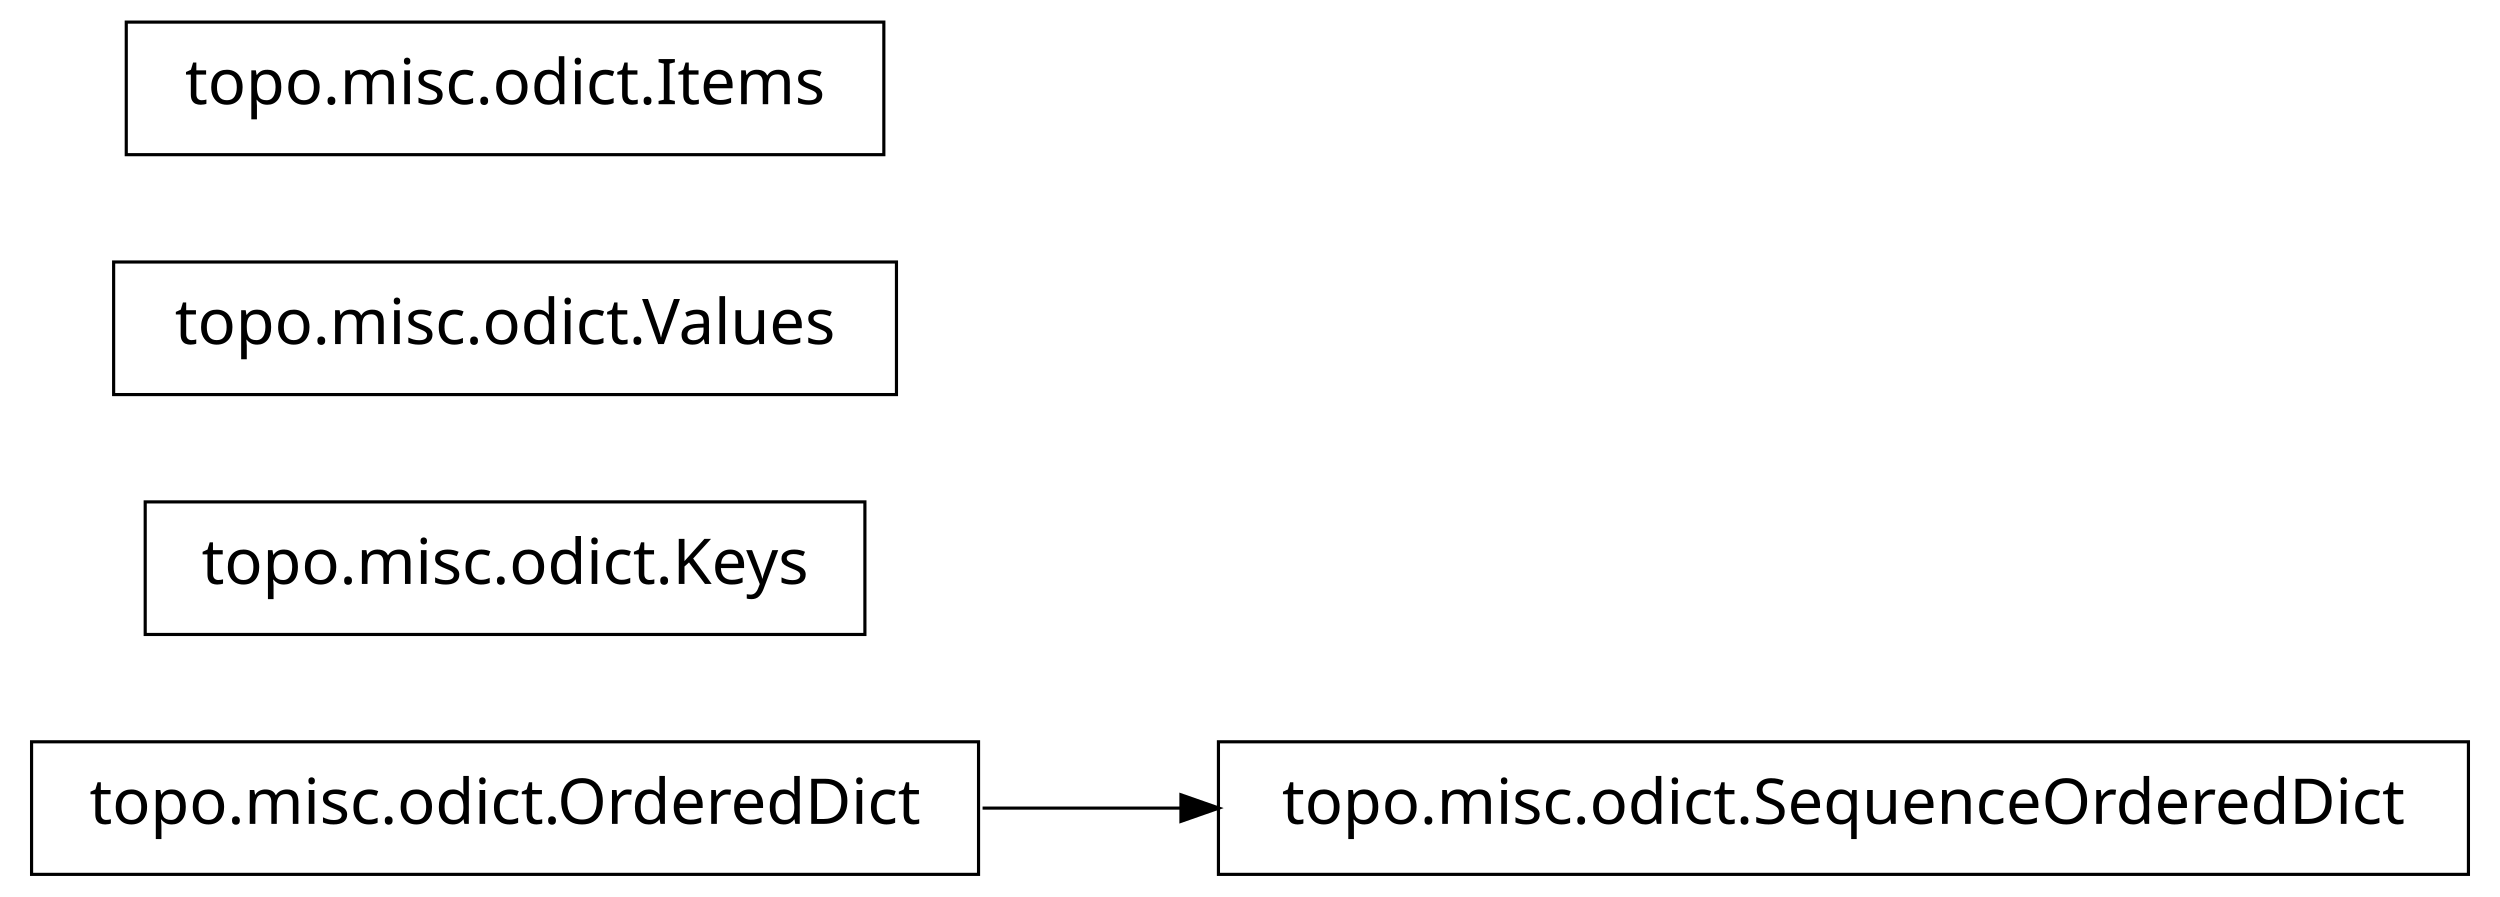
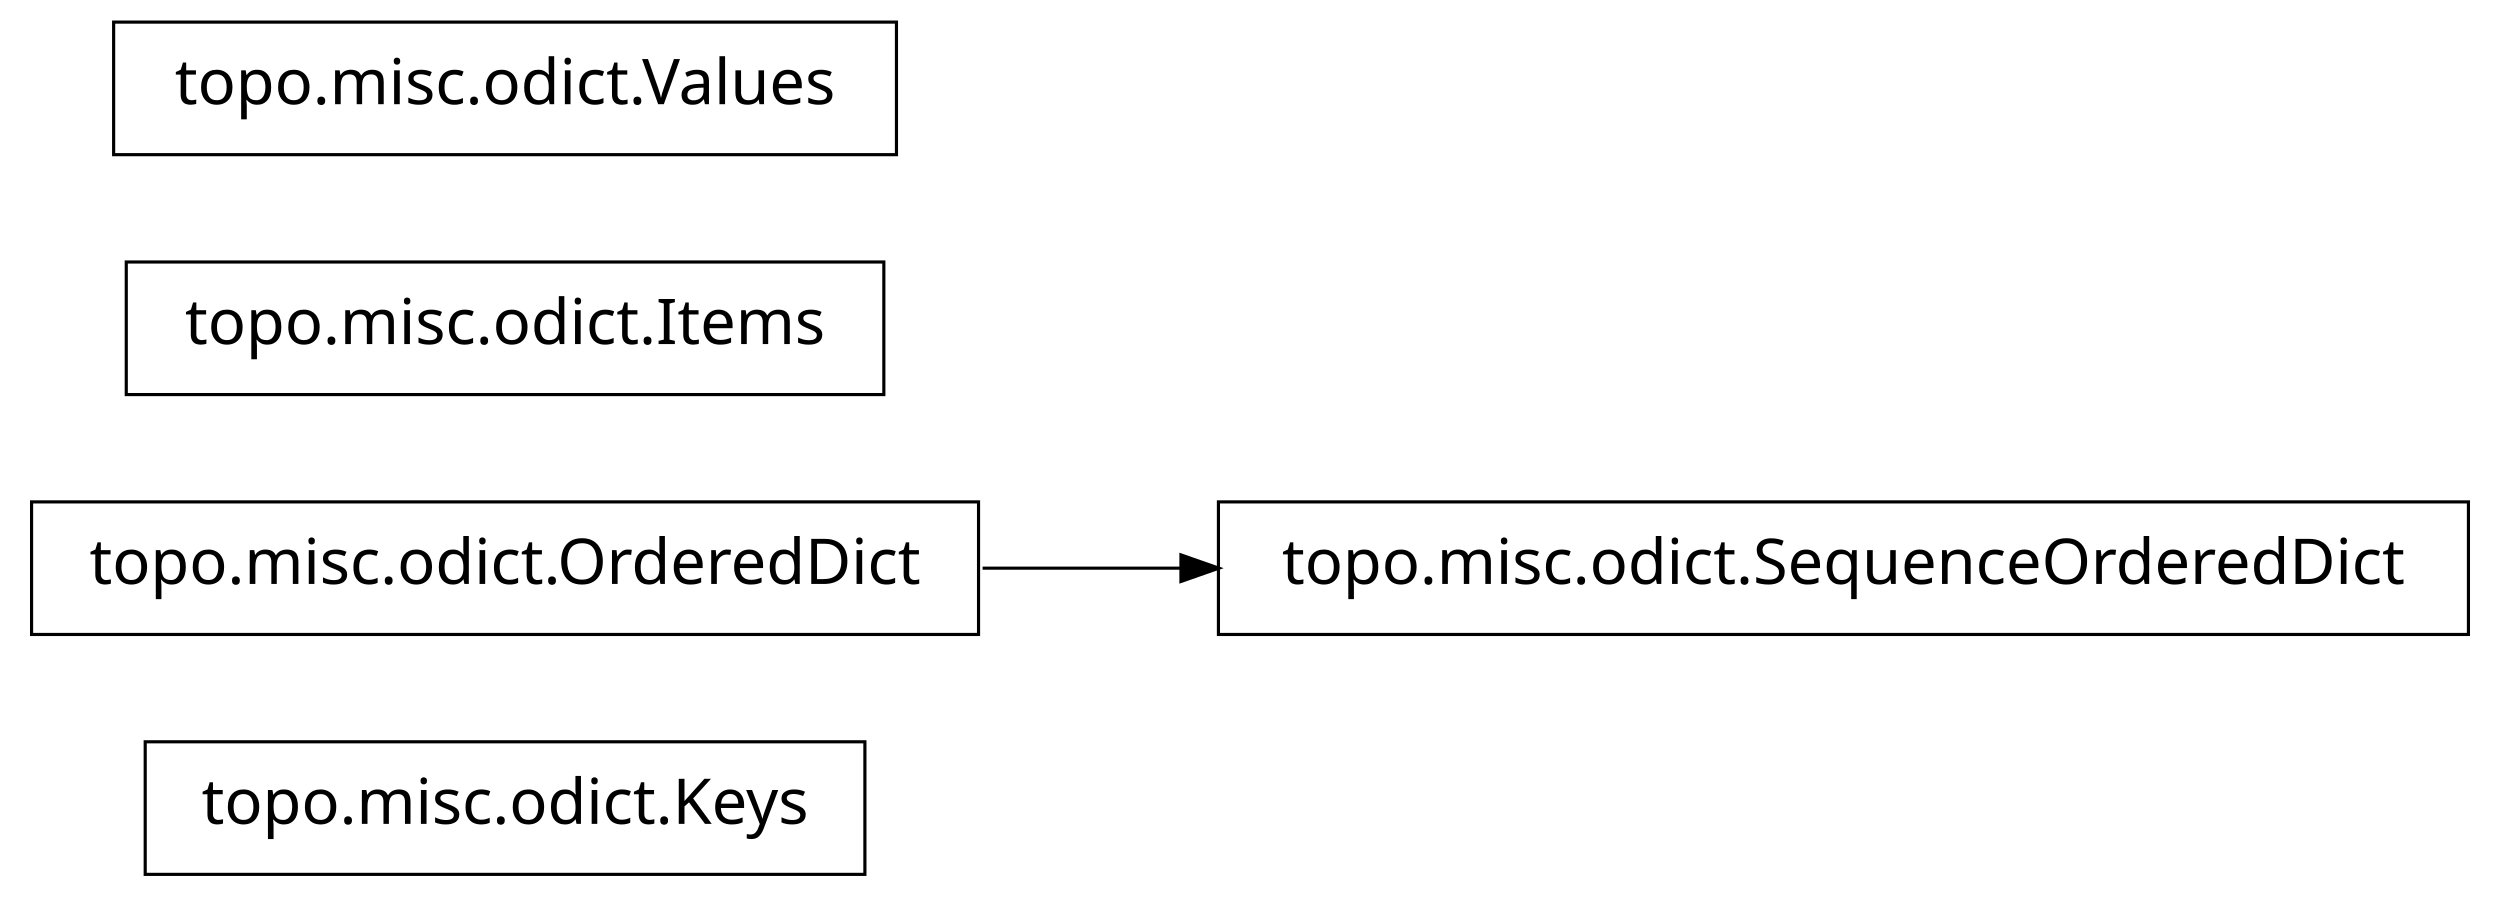
<svg xmlns="http://www.w3.org/2000/svg" width="396pt" height="142pt" viewBox="0.00 0.00 396.00 142.00">
  <g id="graph1" class="graph" transform="scale(1 1) rotate(0) translate(4 138)">
    <polygon fill="white" stroke="white" points="-4,5 -4,-138 393,-138 393,5 -4,5" />
    <g id="node1" class="node">
-       <polygon fill="none" stroke="black" stroke-width="0.5" points="387,-20.5 189,-20.5 189,0.5 387,0.5 387,-20.5" />
-       <text text-anchor="middle" x="288" y="-7.5" font-family="Vera" font-size="10.00">topo.misc.odict.SequenceOrderedDict</text>
+       <polygon fill="none" stroke="black" stroke-width="0.5" points="133,-20.5 19,-20.5 19,0.5 133,0.5 133,-20.5" />
+       <text text-anchor="middle" x="76" y="-7.5" font-family="Vera" font-size="10.00">topo.misc.odict.Keys</text>
    </g>
    <g id="node2" class="node">
-       <polygon fill="none" stroke="black" stroke-width="0.5" points="151,-20.5 1,-20.5 1,0.5 151,0.5 151,-20.5" />
-       <text text-anchor="middle" x="76" y="-7.5" font-family="Vera" font-size="10.00">topo.misc.odict.OrderedDict</text>
+       <polygon fill="none" stroke="black" stroke-width="0.5" points="151,-58.5 1,-58.5 1,-37.5 151,-37.5 151,-58.5" />
+       <text text-anchor="middle" x="76" y="-45.5" font-family="Vera" font-size="10.00">topo.misc.odict.OrderedDict</text>
+     </g>
+     <g id="node3" class="node">
+       <polygon fill="none" stroke="black" stroke-width="0.5" points="387,-58.5 189,-58.5 189,-37.5 387,-37.5 387,-58.5" />
+       <text text-anchor="middle" x="288" y="-45.5" font-family="Vera" font-size="10.00">topo.misc.odict.SequenceOrderedDict</text>
    </g>
    <g id="edge2" class="edge">
-       <path fill="none" stroke="black" stroke-width="0.5" d="M151.639,-10C161.858,-10 172.488,-10 183.104,-10" />
-       <polygon fill="black" stroke="black" points="183.312,-11.75 188.312,-10 183.312,-8.25 183.312,-11.75" />
-     </g>
-     <g id="node4" class="node">
-       <polygon fill="none" stroke="black" stroke-width="0.5" points="133,-58.5 19,-58.5 19,-37.5 133,-37.5 133,-58.5" />
-       <text text-anchor="middle" x="76" y="-45.5" font-family="Vera" font-size="10.00">topo.misc.odict.Keys</text>
+       <path fill="none" stroke="black" stroke-width="0.5" d="M151.639,-48C161.858,-48 172.488,-48 183.104,-48" />
+       <polygon fill="black" stroke="black" points="183.312,-49.75 188.312,-48 183.312,-46.25 183.312,-49.75" />
    </g>
    <g id="node5" class="node">
-       <polygon fill="none" stroke="black" stroke-width="0.5" points="138,-96.5 14,-96.5 14,-75.5 138,-75.5 138,-96.5" />
-       <text text-anchor="middle" x="76" y="-83.5" font-family="Vera" font-size="10.00">topo.misc.odict.Values</text>
+       <polygon fill="none" stroke="black" stroke-width="0.5" points="136,-96.5 16,-96.5 16,-75.5 136,-75.5 136,-96.5" />
+       <text text-anchor="middle" x="76" y="-83.5" font-family="Vera" font-size="10.00">topo.misc.odict.Items</text>
    </g>
    <g id="node6" class="node">
-       <polygon fill="none" stroke="black" stroke-width="0.5" points="136,-134.5 16,-134.5 16,-113.5 136,-113.5 136,-134.5" />
-       <text text-anchor="middle" x="76" y="-121.5" font-family="Vera" font-size="10.00">topo.misc.odict.Items</text>
+       <polygon fill="none" stroke="black" stroke-width="0.5" points="138,-134.5 14,-134.5 14,-113.5 138,-113.5 138,-134.5" />
+       <text text-anchor="middle" x="76" y="-121.5" font-family="Vera" font-size="10.00">topo.misc.odict.Values</text>
    </g>
  </g>
</svg>
